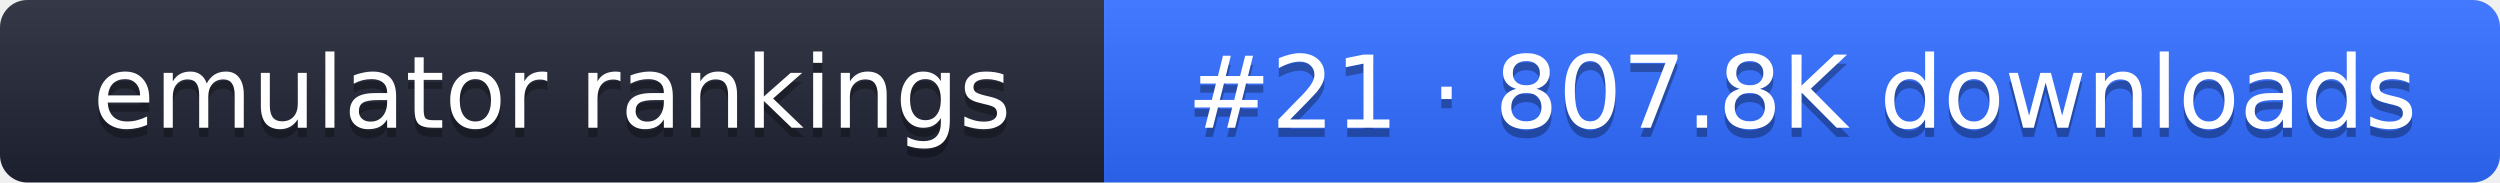
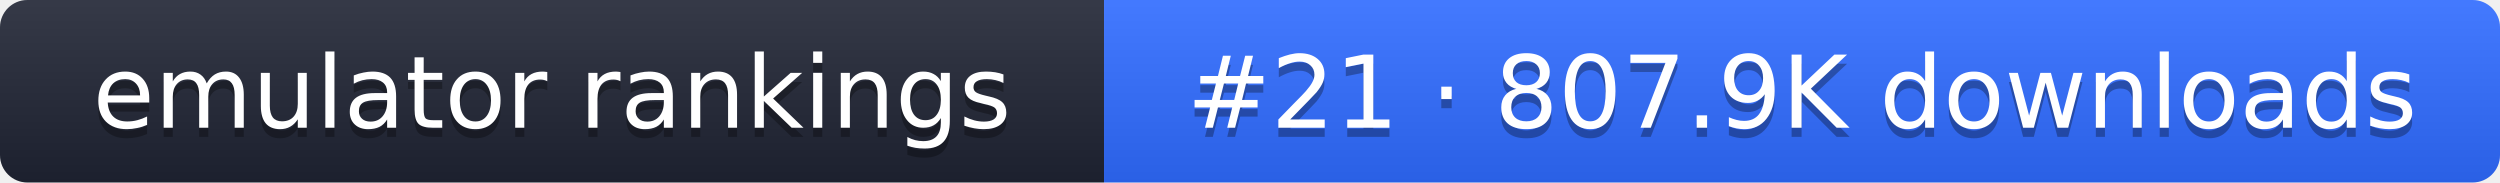
- <svg xmlns="http://www.w3.org/2000/svg" width="274" height="20" role="img" aria-label="emulator rankings: #21 · 807.8K downloads">
+ <svg xmlns="http://www.w3.org/2000/svg" width="274" height="20" role="img" aria-label="emulator rankings: #21 · 807.9K downloads">
  <linearGradient id="g" x2="0" y2="100%">
    <stop offset="0" stop-color="#fff" stop-opacity=".1" />
    <stop offset="1" stop-opacity=".1" />
  </linearGradient>
  <clipPath id="r">
    <rect width="274" height="20" rx="3" fill="#fff" />
  </clipPath>
  <g clip-path="url(#r)">
    <rect width="121" height="20" fill="#1f2433" />
    <rect x="121" width="153" height="20" fill="#2f6bff" />
    <rect width="274" height="20" fill="url(#g)" />
  </g>
  <g fill="#fff" text-anchor="middle" font-family="Verdana,DejaVu Sans,sans-serif" font-size="11">
    <text x="60.5" y="15" fill="#010101" fill-opacity=".3">emulator rankings</text>
    <text x="60.5" y="14">emulator rankings</text>
-     <text x="197.5" y="15" fill="#010101" fill-opacity=".3">#21 · 807.8K downloads</text>
-     <text x="197.5" y="14">#21 · 807.8K downloads</text>
+     <text x="197.5" y="15" fill="#010101" fill-opacity=".3">#21 · 807.9K downloads</text>
+     <text x="197.5" y="14">#21 · 807.9K downloads</text>
  </g>
</svg>
